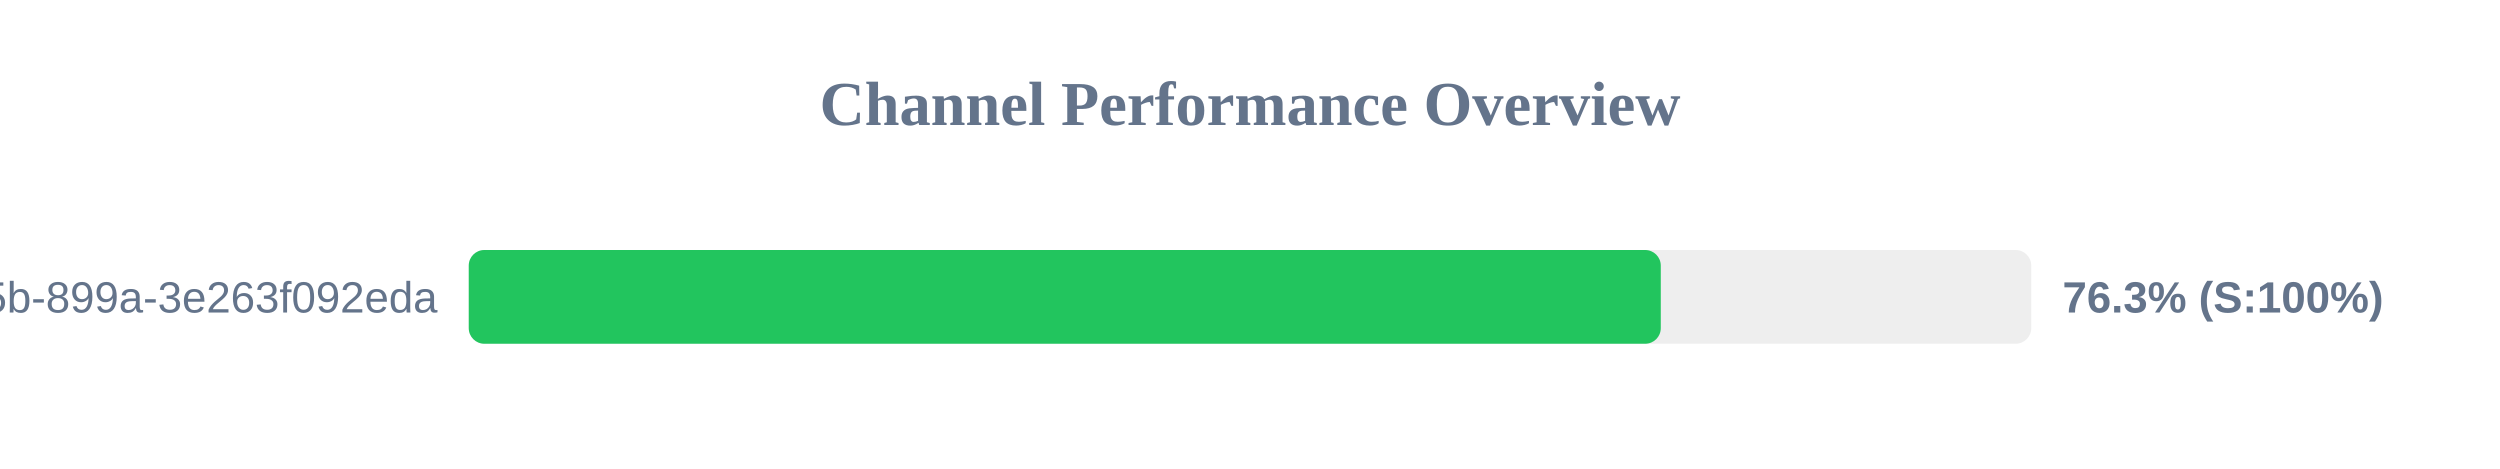
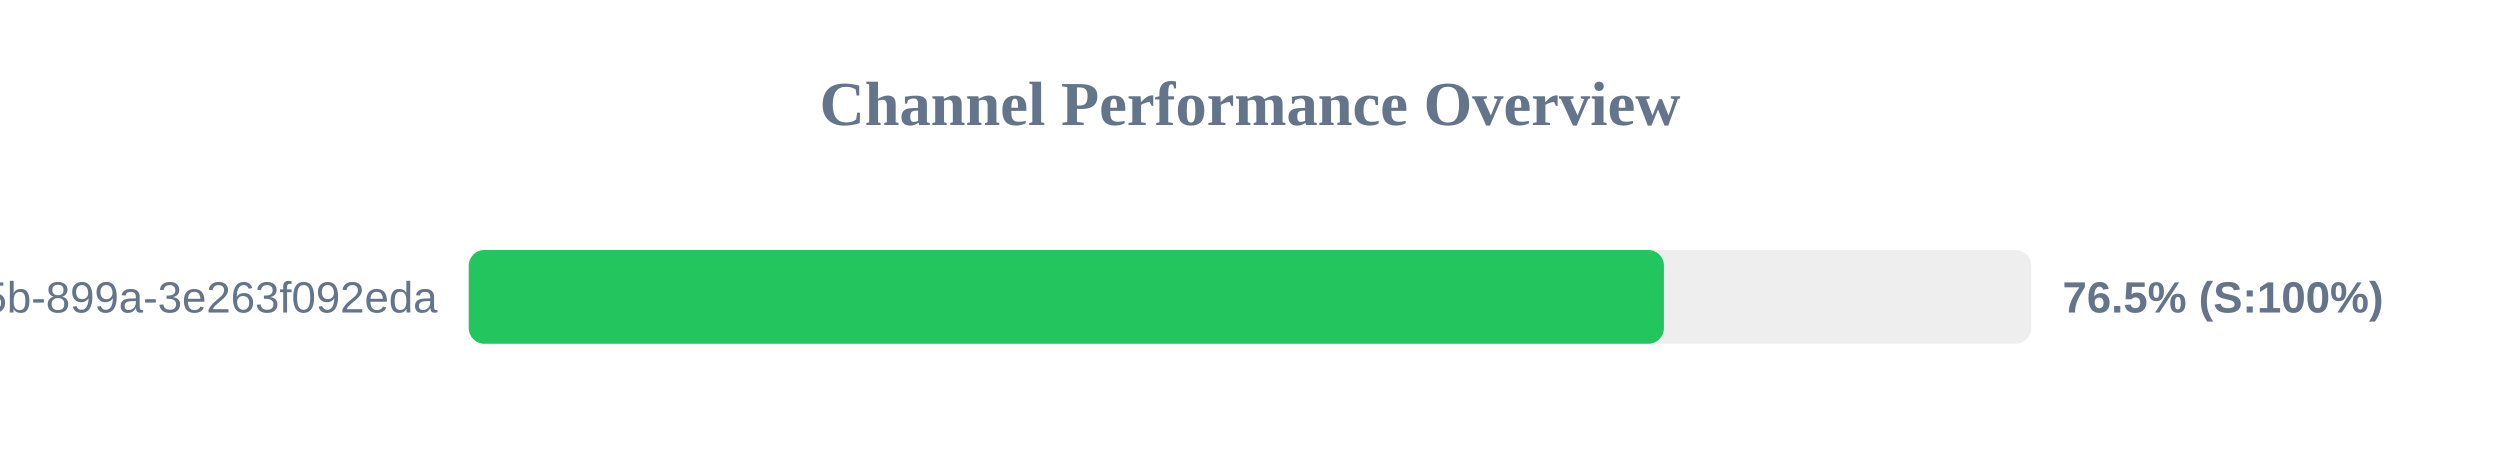
<svg xmlns="http://www.w3.org/2000/svg" width="800" height="150" version="1.1">
  <style>
        .row { font: 14px Arial; fill: #64748b; }
        .score { font: bold 14px Arial; fill: #64748b; }
    </style>
  <text x="400" y="40" text-anchor="middle" font-size="20px" font-weight="bold" fill="#64748b">Channel Performance Overview</text>
  <rect x="150" y="80" width="500" height="30" fill="#eee" rx="5" />
-   <rect x="150" y="80" width="381.45" height="30" fill="#22c55e" rx="5" />
+   <rect x="150" y="80" width="382.45" height="30" fill="#22c55e" rx="5" />
  <text x="140" y="100" text-anchor="end" class="row">?uuid=6bf726db-fb0b-405b-899a-3e263f092eda</text>
-   <text x="660" y="100" text-anchor="start" class="score">76.3% (S:100%)</text>
+   <text x="660" y="100" text-anchor="start" class="score">76.5% (S:100%)</text>
</svg>
